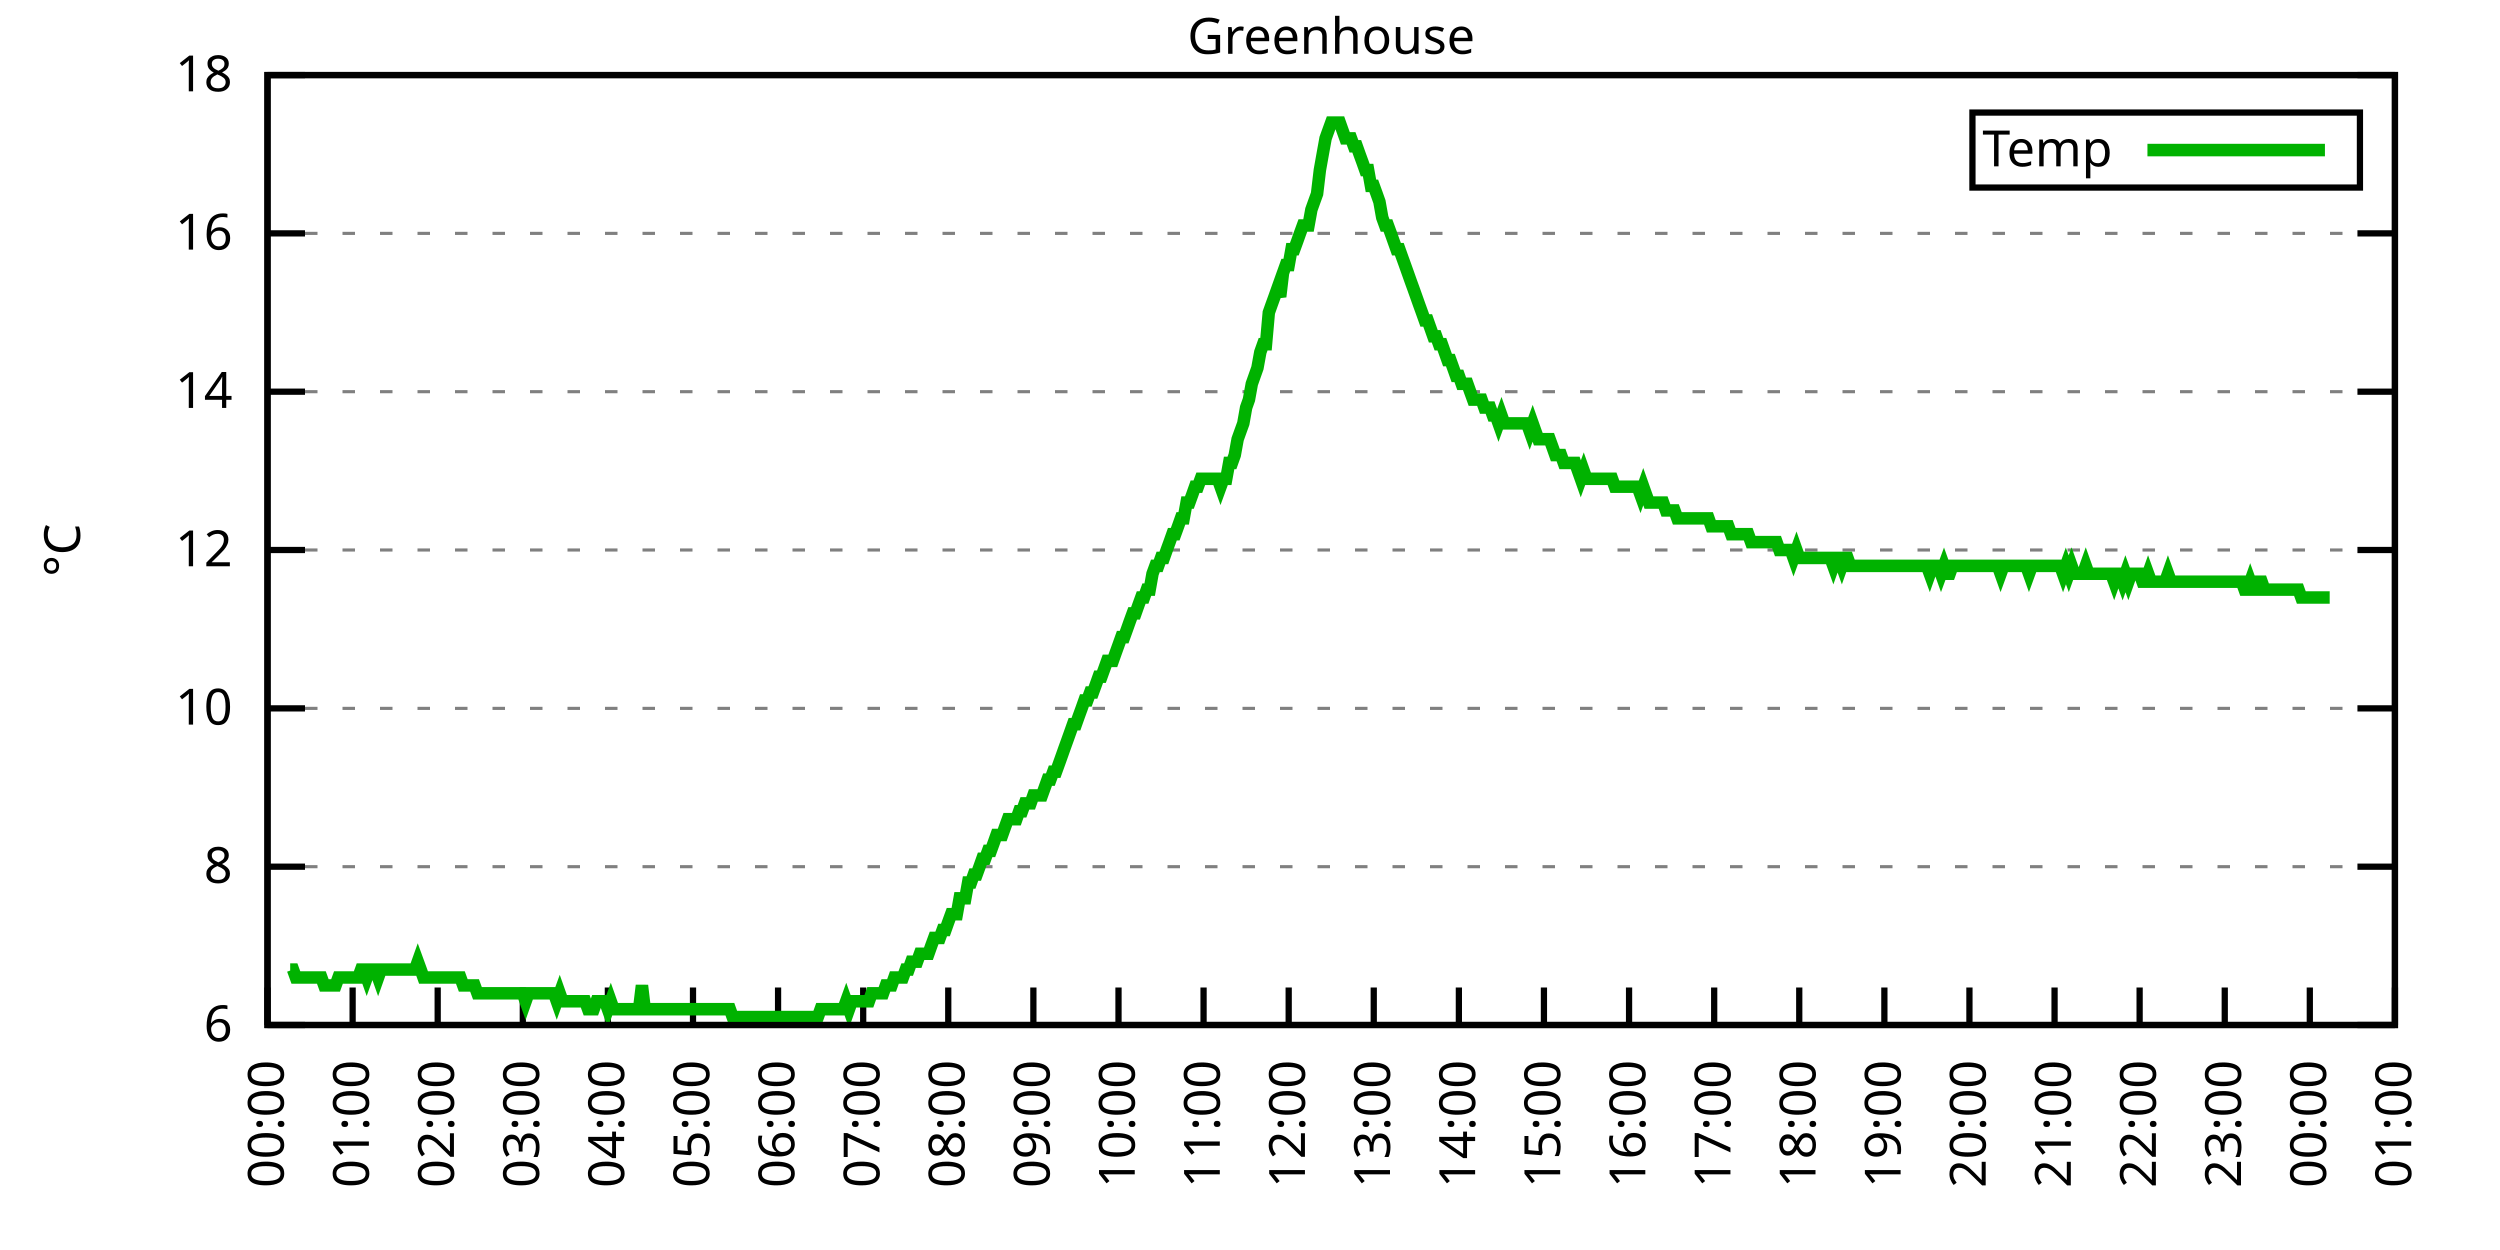
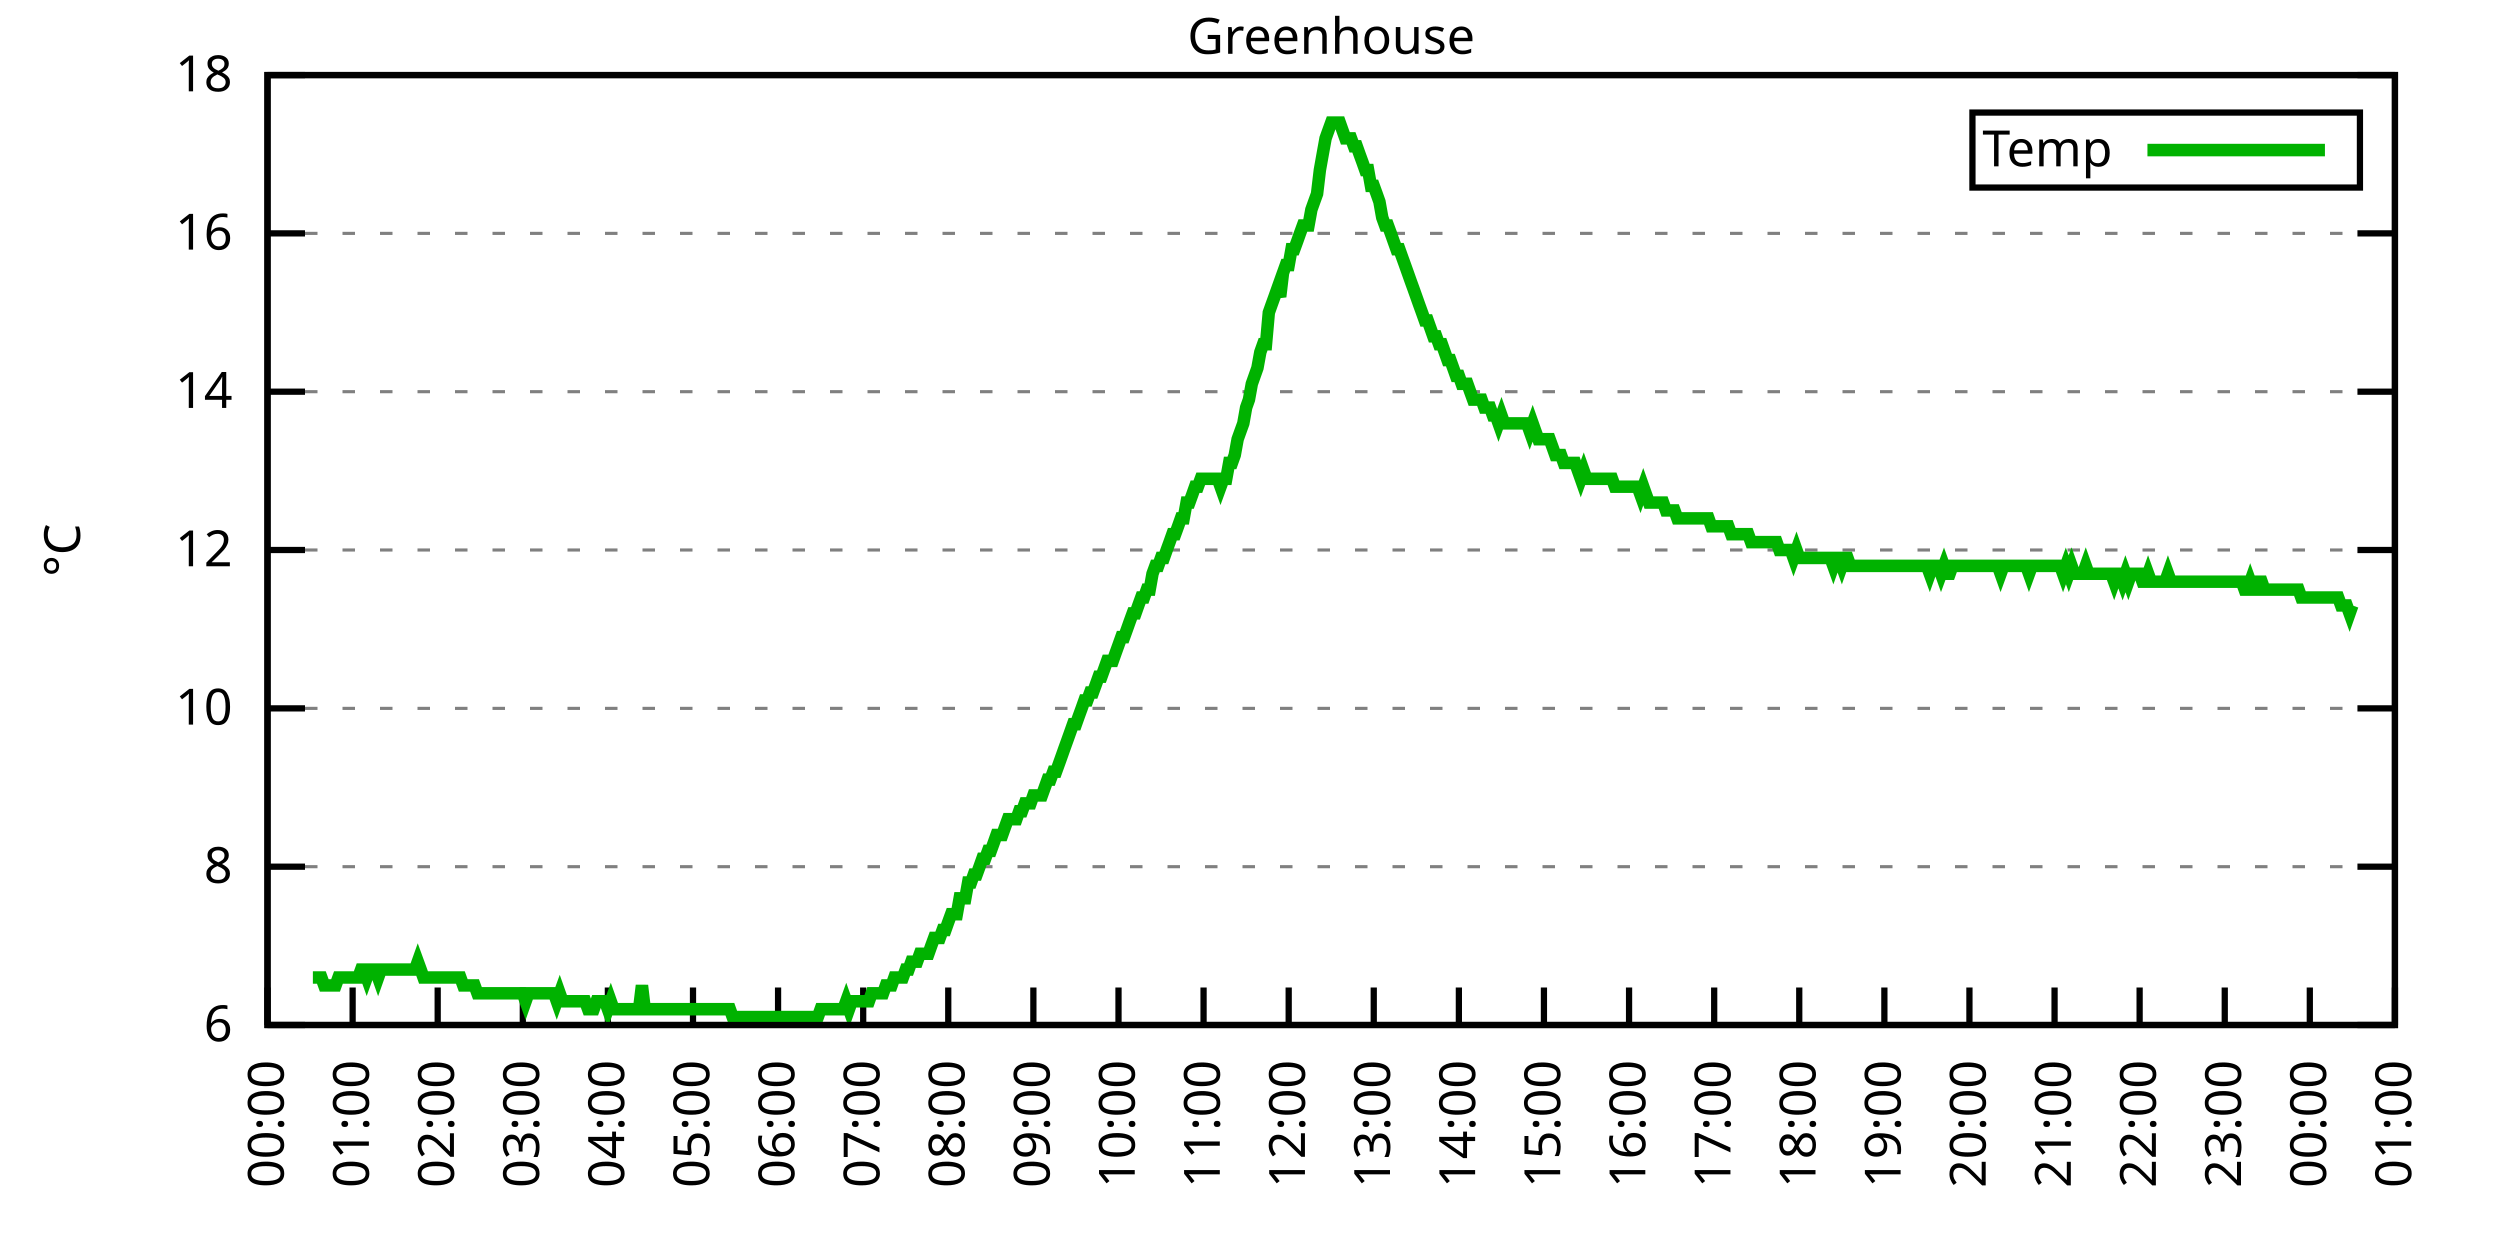
<svg xmlns="http://www.w3.org/2000/svg" xmlns:xlink="http://www.w3.org/1999/xlink" width="400" height="200" viewBox="0 0 400 200">
  <g id="gnuplot_canvas">
    <rect x="0" y="0" width="400" height="200" fill="none" />
    <defs>
      <circle id="gpDot" r="0.5" stroke-width="0.5" stroke="currentColor" />
      <path id="gpPt0" stroke-width="0.333" stroke="currentColor" d="M-1,0 h2 M0,-1 v2" />
      <path id="gpPt1" stroke-width="0.333" stroke="currentColor" d="M-1,-1 L1,1 M1,-1 L-1,1" />
      <path id="gpPt2" stroke-width="0.333" stroke="currentColor" d="M-1,0 L1,0 M0,-1 L0,1 M-1,-1 L1,1 M-1,1 L1,-1" />
      <rect id="gpPt3" stroke-width="0.333" stroke="currentColor" x="-1" y="-1" width="2" height="2" />
      <rect id="gpPt4" stroke-width="0.333" stroke="currentColor" fill="currentColor" x="-1" y="-1" width="2" height="2" />
      <circle id="gpPt5" stroke-width="0.333" stroke="currentColor" cx="0" cy="0" r="1" />
      <use xlink:href="#gpPt5" id="gpPt6" fill="currentColor" stroke="none" />
      <path id="gpPt7" stroke-width="0.333" stroke="currentColor" d="M0,-1.33 L-1.33,0.67 L1.33,0.67 z" />
      <use xlink:href="#gpPt7" id="gpPt8" fill="currentColor" stroke="none" />
      <use xlink:href="#gpPt7" id="gpPt9" stroke="currentColor" transform="rotate(180)" />
      <use xlink:href="#gpPt9" id="gpPt10" fill="currentColor" stroke="none" />
      <use xlink:href="#gpPt3" id="gpPt11" stroke="currentColor" transform="rotate(45)" />
      <use xlink:href="#gpPt11" id="gpPt12" fill="currentColor" stroke="none" />
      <path id="gpPt13" stroke-width="0.333" stroke="currentColor" d="M0,1.330 L1.265,0.411 L0.782,-1.067 L-0.782,-1.076 L-1.265,0.411 z" />
      <use xlink:href="#gpPt13" id="gpPt14" fill="currentColor" stroke="none" />
      <filter id="textbox" filterUnits="objectBoundingBox" x="0" y="0" height="1" width="1">
        <feFlood flood-color="white" flood-opacity="1" result="bgnd" />
        <feComposite in="SourceGraphic" in2="bgnd" operator="atop" />
      </filter>
      <filter id="greybox" filterUnits="objectBoundingBox" x="0" y="0" height="1" width="1">
        <feFlood flood-color="lightgrey" flood-opacity="1" result="grey" />
        <feComposite in="SourceGraphic" in2="grey" operator="atop" />
      </filter>
    </defs>
    <g fill="none" color="white" stroke="currentColor" stroke-width="1.00" stroke-linecap="butt" stroke-linejoin="miter">
</g>
    <g fill="none" color="black" stroke="currentColor" stroke-width="1.00" stroke-linecap="butt" stroke-linejoin="miter">
      <g stroke="none" shape-rendering="crispEdges">
        <polygon fill="rgb(255, 255, 255)" points="42.80,164.00 383.18,164.00 383.18,12.02 42.80,12.02 " />
      </g>
    </g>
    <g fill="none" color="black" stroke="currentColor" stroke-width="1.00" stroke-linecap="butt" stroke-linejoin="miter">
</g>
    <g fill="none" color="black" stroke="black" stroke-width="0.50" stroke-linecap="butt" stroke-linejoin="miter">
</g>
    <g fill="none" color="gray" stroke="currentColor" stroke-width="0.50" stroke-linecap="butt" stroke-linejoin="miter">
      <path stroke="gray" stroke-dasharray="2,4" class="gridline" d="M42.80,164.00 L383.19,164.00  " />
    </g>
    <g fill="none" color="gray" stroke="gray" stroke-width="1.00" stroke-linecap="butt" stroke-linejoin="miter">
</g>
    <g fill="none" color="black" stroke="currentColor" stroke-width="1.00" stroke-linecap="butt" stroke-linejoin="miter">
      <path stroke="black" d="M42.80,164.00 L48.80,164.00 M383.19,164.00 L377.19,164.00  " />
      <g transform="translate(37.20,166.60)" stroke="none" fill="black" font-family="Sans" font-size="8.00" text-anchor="end">
        <text>
          <tspan font-family="Sans"> 6</tspan>
        </text>
      </g>
    </g>
    <g fill="none" color="black" stroke="currentColor" stroke-width="1.00" stroke-linecap="butt" stroke-linejoin="miter">
</g>
    <g fill="none" color="black" stroke="black" stroke-width="0.50" stroke-linecap="butt" stroke-linejoin="miter">
</g>
    <g fill="none" color="gray" stroke="currentColor" stroke-width="0.50" stroke-linecap="butt" stroke-linejoin="miter">
      <path stroke="gray" stroke-dasharray="2,4" class="gridline" d="M42.80,138.67 L383.19,138.67  " />
    </g>
    <g fill="none" color="gray" stroke="gray" stroke-width="1.00" stroke-linecap="butt" stroke-linejoin="miter">
</g>
    <g fill="none" color="black" stroke="currentColor" stroke-width="1.00" stroke-linecap="butt" stroke-linejoin="miter">
      <path stroke="black" d="M42.80,138.67 L48.80,138.67 M383.19,138.67 L377.19,138.67  " />
      <g transform="translate(37.20,141.27)" stroke="none" fill="black" font-family="Sans" font-size="8.00" text-anchor="end">
        <text>
          <tspan font-family="Sans"> 8</tspan>
        </text>
      </g>
    </g>
    <g fill="none" color="black" stroke="currentColor" stroke-width="1.00" stroke-linecap="butt" stroke-linejoin="miter">
</g>
    <g fill="none" color="black" stroke="black" stroke-width="0.50" stroke-linecap="butt" stroke-linejoin="miter">
</g>
    <g fill="none" color="gray" stroke="currentColor" stroke-width="0.50" stroke-linecap="butt" stroke-linejoin="miter">
      <path stroke="gray" stroke-dasharray="2,4" class="gridline" d="M42.80,113.34 L383.19,113.34  " />
    </g>
    <g fill="none" color="gray" stroke="gray" stroke-width="1.00" stroke-linecap="butt" stroke-linejoin="miter">
</g>
    <g fill="none" color="black" stroke="currentColor" stroke-width="1.00" stroke-linecap="butt" stroke-linejoin="miter">
      <path stroke="black" d="M42.80,113.34 L48.80,113.34 M383.19,113.34 L377.19,113.34  " />
      <g transform="translate(37.20,115.94)" stroke="none" fill="black" font-family="Sans" font-size="8.00" text-anchor="end">
        <text>
          <tspan font-family="Sans"> 10</tspan>
        </text>
      </g>
    </g>
    <g fill="none" color="black" stroke="currentColor" stroke-width="1.00" stroke-linecap="butt" stroke-linejoin="miter">
</g>
    <g fill="none" color="black" stroke="black" stroke-width="0.50" stroke-linecap="butt" stroke-linejoin="miter">
</g>
    <g fill="none" color="gray" stroke="currentColor" stroke-width="0.50" stroke-linecap="butt" stroke-linejoin="miter">
      <path stroke="gray" stroke-dasharray="2,4" class="gridline" d="M42.80,88.00 L383.19,88.00  " />
    </g>
    <g fill="none" color="gray" stroke="gray" stroke-width="1.00" stroke-linecap="butt" stroke-linejoin="miter">
</g>
    <g fill="none" color="black" stroke="currentColor" stroke-width="1.00" stroke-linecap="butt" stroke-linejoin="miter">
      <path stroke="black" d="M42.80,88.00 L48.80,88.00 M383.19,88.00 L377.19,88.00  " />
      <g transform="translate(37.20,90.60)" stroke="none" fill="black" font-family="Sans" font-size="8.00" text-anchor="end">
        <text>
          <tspan font-family="Sans"> 12</tspan>
        </text>
      </g>
    </g>
    <g fill="none" color="black" stroke="currentColor" stroke-width="1.00" stroke-linecap="butt" stroke-linejoin="miter">
</g>
    <g fill="none" color="black" stroke="black" stroke-width="0.50" stroke-linecap="butt" stroke-linejoin="miter">
</g>
    <g fill="none" color="gray" stroke="currentColor" stroke-width="0.50" stroke-linecap="butt" stroke-linejoin="miter">
      <path stroke="gray" stroke-dasharray="2,4" class="gridline" d="M42.80,62.67 L383.19,62.67  " />
    </g>
    <g fill="none" color="gray" stroke="gray" stroke-width="1.00" stroke-linecap="butt" stroke-linejoin="miter">
</g>
    <g fill="none" color="black" stroke="currentColor" stroke-width="1.00" stroke-linecap="butt" stroke-linejoin="miter">
      <path stroke="black" d="M42.80,62.67 L48.80,62.67 M383.19,62.67 L377.19,62.67  " />
      <g transform="translate(37.20,65.27)" stroke="none" fill="black" font-family="Sans" font-size="8.00" text-anchor="end">
        <text>
          <tspan font-family="Sans"> 14</tspan>
        </text>
      </g>
    </g>
    <g fill="none" color="black" stroke="currentColor" stroke-width="1.00" stroke-linecap="butt" stroke-linejoin="miter">
</g>
    <g fill="none" color="black" stroke="black" stroke-width="0.50" stroke-linecap="butt" stroke-linejoin="miter">
</g>
    <g fill="none" color="gray" stroke="currentColor" stroke-width="0.50" stroke-linecap="butt" stroke-linejoin="miter">
      <path stroke="gray" stroke-dasharray="2,4" class="gridline" d="M42.80,37.34 L383.19,37.34  " />
    </g>
    <g fill="none" color="gray" stroke="gray" stroke-width="1.00" stroke-linecap="butt" stroke-linejoin="miter">
</g>
    <g fill="none" color="black" stroke="currentColor" stroke-width="1.00" stroke-linecap="butt" stroke-linejoin="miter">
      <path stroke="black" d="M42.80,37.34 L48.80,37.34 M383.19,37.34 L377.19,37.34  " />
      <g transform="translate(37.20,39.94)" stroke="none" fill="black" font-family="Sans" font-size="8.00" text-anchor="end">
        <text>
          <tspan font-family="Sans"> 16</tspan>
        </text>
      </g>
    </g>
    <g fill="none" color="black" stroke="currentColor" stroke-width="1.00" stroke-linecap="butt" stroke-linejoin="miter">
</g>
    <g fill="none" color="black" stroke="black" stroke-width="0.50" stroke-linecap="butt" stroke-linejoin="miter">
</g>
    <g fill="none" color="gray" stroke="currentColor" stroke-width="0.50" stroke-linecap="butt" stroke-linejoin="miter">
      <path stroke="gray" stroke-dasharray="2,4" class="gridline" d="M42.80,12.01 L383.19,12.01  " />
    </g>
    <g fill="none" color="gray" stroke="gray" stroke-width="1.00" stroke-linecap="butt" stroke-linejoin="miter">
</g>
    <g fill="none" color="black" stroke="currentColor" stroke-width="1.00" stroke-linecap="butt" stroke-linejoin="miter">
      <path stroke="black" d="M42.80,12.01 L48.80,12.01 M383.19,12.01 L377.19,12.01  " />
      <g transform="translate(37.20,14.61)" stroke="none" fill="black" font-family="Sans" font-size="8.00" text-anchor="end">
        <text>
          <tspan font-family="Sans"> 18</tspan>
        </text>
      </g>
    </g>
    <g fill="none" color="black" stroke="currentColor" stroke-width="1.00" stroke-linecap="butt" stroke-linejoin="miter">
      <path stroke="black" d="M42.80,164.00 L42.80,158.00  " />
      <g transform="translate(45.40,169.60) rotate(270.00)" stroke="none" fill="black" font-family="Sans" font-size="8.00" text-anchor="end">
        <text>
          <tspan font-family="Sans">00:00</tspan>
        </text>
      </g>
    </g>
    <g fill="none" color="black" stroke="currentColor" stroke-width="1.00" stroke-linecap="butt" stroke-linejoin="miter">
      <path stroke="black" d="M56.42,164.00 L56.42,158.00  " />
      <g transform="translate(59.02,169.60) rotate(270.00)" stroke="none" fill="black" font-family="Sans" font-size="8.00" text-anchor="end">
        <text>
          <tspan font-family="Sans">01:00</tspan>
        </text>
      </g>
    </g>
    <g fill="none" color="black" stroke="currentColor" stroke-width="1.00" stroke-linecap="butt" stroke-linejoin="miter">
      <path stroke="black" d="M70.03,164.00 L70.03,158.00  " />
      <g transform="translate(72.63,169.60) rotate(270.00)" stroke="none" fill="black" font-family="Sans" font-size="8.00" text-anchor="end">
        <text>
          <tspan font-family="Sans">02:00</tspan>
        </text>
      </g>
    </g>
    <g fill="none" color="black" stroke="currentColor" stroke-width="1.00" stroke-linecap="butt" stroke-linejoin="miter">
      <path stroke="black" d="M83.65,164.00 L83.65,158.00  " />
      <g transform="translate(86.25,169.60) rotate(270.00)" stroke="none" fill="black" font-family="Sans" font-size="8.00" text-anchor="end">
        <text>
          <tspan font-family="Sans">03:00</tspan>
        </text>
      </g>
    </g>
    <g fill="none" color="black" stroke="currentColor" stroke-width="1.00" stroke-linecap="butt" stroke-linejoin="miter">
      <path stroke="black" d="M97.26,164.00 L97.26,158.00  " />
      <g transform="translate(99.86,169.60) rotate(270.00)" stroke="none" fill="black" font-family="Sans" font-size="8.00" text-anchor="end">
        <text>
          <tspan font-family="Sans">04:00</tspan>
        </text>
      </g>
    </g>
    <g fill="none" color="black" stroke="currentColor" stroke-width="1.00" stroke-linecap="butt" stroke-linejoin="miter">
      <path stroke="black" d="M110.88,164.00 L110.88,158.00  " />
      <g transform="translate(113.48,169.60) rotate(270.00)" stroke="none" fill="black" font-family="Sans" font-size="8.00" text-anchor="end">
        <text>
          <tspan font-family="Sans">05:00</tspan>
        </text>
      </g>
    </g>
    <g fill="none" color="black" stroke="currentColor" stroke-width="1.00" stroke-linecap="butt" stroke-linejoin="miter">
      <path stroke="black" d="M124.49,164.00 L124.49,158.00  " />
      <g transform="translate(127.09,169.60) rotate(270.00)" stroke="none" fill="black" font-family="Sans" font-size="8.00" text-anchor="end">
        <text>
          <tspan font-family="Sans">06:00</tspan>
        </text>
      </g>
    </g>
    <g fill="none" color="black" stroke="currentColor" stroke-width="1.00" stroke-linecap="butt" stroke-linejoin="miter">
      <path stroke="black" d="M138.11,164.00 L138.11,158.00  " />
      <g transform="translate(140.71,169.60) rotate(270.00)" stroke="none" fill="black" font-family="Sans" font-size="8.00" text-anchor="end">
        <text>
          <tspan font-family="Sans">07:00</tspan>
        </text>
      </g>
    </g>
    <g fill="none" color="black" stroke="currentColor" stroke-width="1.00" stroke-linecap="butt" stroke-linejoin="miter">
      <path stroke="black" d="M151.72,164.00 L151.72,158.00  " />
      <g transform="translate(154.32,169.60) rotate(270.00)" stroke="none" fill="black" font-family="Sans" font-size="8.00" text-anchor="end">
        <text>
          <tspan font-family="Sans">08:00</tspan>
        </text>
      </g>
    </g>
    <g fill="none" color="black" stroke="currentColor" stroke-width="1.00" stroke-linecap="butt" stroke-linejoin="miter">
      <path stroke="black" d="M165.34,164.00 L165.34,158.00  " />
      <g transform="translate(167.94,169.60) rotate(270.00)" stroke="none" fill="black" font-family="Sans" font-size="8.00" text-anchor="end">
        <text>
          <tspan font-family="Sans">09:00</tspan>
        </text>
      </g>
    </g>
    <g fill="none" color="black" stroke="currentColor" stroke-width="1.00" stroke-linecap="butt" stroke-linejoin="miter">
      <path stroke="black" d="M178.96,164.00 L178.96,158.00  " />
      <g transform="translate(181.56,169.60) rotate(270.00)" stroke="none" fill="black" font-family="Sans" font-size="8.00" text-anchor="end">
        <text>
          <tspan font-family="Sans">10:00</tspan>
        </text>
      </g>
    </g>
    <g fill="none" color="black" stroke="currentColor" stroke-width="1.00" stroke-linecap="butt" stroke-linejoin="miter">
      <path stroke="black" d="M192.57,164.00 L192.57,158.00  " />
      <g transform="translate(195.17,169.60) rotate(270.00)" stroke="none" fill="black" font-family="Sans" font-size="8.00" text-anchor="end">
        <text>
          <tspan font-family="Sans">11:00</tspan>
        </text>
      </g>
    </g>
    <g fill="none" color="black" stroke="currentColor" stroke-width="1.00" stroke-linecap="butt" stroke-linejoin="miter">
      <path stroke="black" d="M206.19,164.00 L206.19,158.00  " />
      <g transform="translate(208.79,169.60) rotate(270.00)" stroke="none" fill="black" font-family="Sans" font-size="8.00" text-anchor="end">
        <text>
          <tspan font-family="Sans">12:00</tspan>
        </text>
      </g>
    </g>
    <g fill="none" color="black" stroke="currentColor" stroke-width="1.00" stroke-linecap="butt" stroke-linejoin="miter">
      <path stroke="black" d="M219.80,164.00 L219.80,158.00  " />
      <g transform="translate(222.40,169.60) rotate(270.00)" stroke="none" fill="black" font-family="Sans" font-size="8.00" text-anchor="end">
        <text>
          <tspan font-family="Sans">13:00</tspan>
        </text>
      </g>
    </g>
    <g fill="none" color="black" stroke="currentColor" stroke-width="1.00" stroke-linecap="butt" stroke-linejoin="miter">
      <path stroke="black" d="M233.42,164.00 L233.42,158.00  " />
      <g transform="translate(236.02,169.60) rotate(270.00)" stroke="none" fill="black" font-family="Sans" font-size="8.00" text-anchor="end">
        <text>
          <tspan font-family="Sans">14:00</tspan>
        </text>
      </g>
    </g>
    <g fill="none" color="black" stroke="currentColor" stroke-width="1.00" stroke-linecap="butt" stroke-linejoin="miter">
      <path stroke="black" d="M247.03,164.00 L247.03,158.00  " />
      <g transform="translate(249.63,169.60) rotate(270.00)" stroke="none" fill="black" font-family="Sans" font-size="8.00" text-anchor="end">
        <text>
          <tspan font-family="Sans">15:00</tspan>
        </text>
      </g>
    </g>
    <g fill="none" color="black" stroke="currentColor" stroke-width="1.00" stroke-linecap="butt" stroke-linejoin="miter">
      <path stroke="black" d="M260.65,164.00 L260.65,158.00  " />
      <g transform="translate(263.25,169.60) rotate(270.00)" stroke="none" fill="black" font-family="Sans" font-size="8.00" text-anchor="end">
        <text>
          <tspan font-family="Sans">16:00</tspan>
        </text>
      </g>
    </g>
    <g fill="none" color="black" stroke="currentColor" stroke-width="1.00" stroke-linecap="butt" stroke-linejoin="miter">
      <path stroke="black" d="M274.27,164.00 L274.27,158.00  " />
      <g transform="translate(276.87,169.60) rotate(270.00)" stroke="none" fill="black" font-family="Sans" font-size="8.00" text-anchor="end">
        <text>
          <tspan font-family="Sans">17:00</tspan>
        </text>
      </g>
    </g>
    <g fill="none" color="black" stroke="currentColor" stroke-width="1.00" stroke-linecap="butt" stroke-linejoin="miter">
      <path stroke="black" d="M287.88,164.00 L287.88,158.00  " />
      <g transform="translate(290.48,169.60) rotate(270.00)" stroke="none" fill="black" font-family="Sans" font-size="8.00" text-anchor="end">
        <text>
          <tspan font-family="Sans">18:00</tspan>
        </text>
      </g>
    </g>
    <g fill="none" color="black" stroke="currentColor" stroke-width="1.00" stroke-linecap="butt" stroke-linejoin="miter">
      <path stroke="black" d="M301.50,164.00 L301.50,158.00  " />
      <g transform="translate(304.10,169.60) rotate(270.00)" stroke="none" fill="black" font-family="Sans" font-size="8.00" text-anchor="end">
        <text>
          <tspan font-family="Sans">19:00</tspan>
        </text>
      </g>
    </g>
    <g fill="none" color="black" stroke="currentColor" stroke-width="1.00" stroke-linecap="butt" stroke-linejoin="miter">
      <path stroke="black" d="M315.11,164.00 L315.11,158.00  " />
      <g transform="translate(317.71,169.60) rotate(270.00)" stroke="none" fill="black" font-family="Sans" font-size="8.00" text-anchor="end">
        <text>
          <tspan font-family="Sans">20:00</tspan>
        </text>
      </g>
    </g>
    <g fill="none" color="black" stroke="currentColor" stroke-width="1.00" stroke-linecap="butt" stroke-linejoin="miter">
      <path stroke="black" d="M328.73,164.00 L328.73,158.00  " />
      <g transform="translate(331.33,169.60) rotate(270.00)" stroke="none" fill="black" font-family="Sans" font-size="8.00" text-anchor="end">
        <text>
          <tspan font-family="Sans">21:00</tspan>
        </text>
      </g>
    </g>
    <g fill="none" color="black" stroke="currentColor" stroke-width="1.00" stroke-linecap="butt" stroke-linejoin="miter">
      <path stroke="black" d="M342.34,164.00 L342.34,158.00  " />
      <g transform="translate(344.94,169.60) rotate(270.00)" stroke="none" fill="black" font-family="Sans" font-size="8.00" text-anchor="end">
        <text>
          <tspan font-family="Sans">22:00</tspan>
        </text>
      </g>
    </g>
    <g fill="none" color="black" stroke="currentColor" stroke-width="1.00" stroke-linecap="butt" stroke-linejoin="miter">
      <path stroke="black" d="M355.96,164.00 L355.96,158.00  " />
      <g transform="translate(358.56,169.60) rotate(270.00)" stroke="none" fill="black" font-family="Sans" font-size="8.00" text-anchor="end">
        <text>
          <tspan font-family="Sans">23:00</tspan>
        </text>
      </g>
    </g>
    <g fill="none" color="black" stroke="currentColor" stroke-width="1.00" stroke-linecap="butt" stroke-linejoin="miter">
      <path stroke="black" d="M369.57,164.00 L369.57,158.00  " />
      <g transform="translate(372.17,169.60) rotate(270.00)" stroke="none" fill="black" font-family="Sans" font-size="8.00" text-anchor="end">
        <text>
          <tspan font-family="Sans">00:00</tspan>
        </text>
      </g>
    </g>
    <g fill="none" color="black" stroke="currentColor" stroke-width="1.00" stroke-linecap="butt" stroke-linejoin="miter">
      <path stroke="black" d="M383.19,164.00 L383.19,158.00  " />
      <g transform="translate(385.79,169.60) rotate(270.00)" stroke="none" fill="black" font-family="Sans" font-size="8.00" text-anchor="end">
        <text>
          <tspan font-family="Sans">01:00</tspan>
        </text>
      </g>
    </g>
    <g fill="none" color="black" stroke="currentColor" stroke-width="1.00" stroke-linecap="butt" stroke-linejoin="miter">
</g>
    <g fill="none" color="black" stroke="currentColor" stroke-width="1.00" stroke-linecap="butt" stroke-linejoin="miter">
      <path stroke="black" d="M42.80,12.01 L42.80,164.00 L383.19,164.00 L383.19,12.01 L42.80,12.01 Z  " />
    </g>
    <g fill="none" color="black" stroke="currentColor" stroke-width="1.00" stroke-linecap="butt" stroke-linejoin="miter">
</g>
    <g fill="none" color="black" stroke="currentColor" stroke-width="1.00" stroke-linecap="butt" stroke-linejoin="miter">
      <path stroke="black" d="M315.59,30.01 L315.59,18.01 L377.59,18.01 L377.59,30.01 L315.59,30.01 Z  " />
    </g>
    <g id="Greenhouse_plot_1">
      <g fill="none" color="white" stroke="black" stroke-width="2.00" stroke-linecap="butt" stroke-linejoin="miter">
</g>
      <g fill="none" color="black" stroke="currentColor" stroke-width="2.00" stroke-linecap="butt" stroke-linejoin="miter">
        <g transform="translate(337.99,26.61)" stroke="none" fill="black" font-family="Sans" font-size="8.00" text-anchor="end">
          <text>
            <tspan font-family="Sans">Temp</tspan>
          </text>
        </g>
      </g>
      <g fill="none" color="black" stroke="currentColor" stroke-width="2.00" stroke-linecap="butt" stroke-linejoin="miter">
-         <path stroke="rgb(  0, 178,   0)" d="M343.59,24.01 L371.99,24.01 M46.43,155.13 L46.88,155.13 L47.34,156.40 L47.79,156.40 L48.25,156.40 L48.70,156.40   L49.15,156.40 L49.61,156.40 L50.06,156.40 L50.52,156.40 L50.97,156.40 L51.42,156.40 L51.88,157.67 L52.33,157.67   L52.78,157.67 L53.24,157.67 L53.69,157.67 L54.15,156.40 L54.60,156.40 L55.05,156.40 L55.51,156.40 L55.96,156.40   L56.42,156.40 L56.87,156.40 L57.32,156.40 L57.78,155.13 L58.23,155.13 L58.68,156.40 L59.14,155.13 L59.59,155.13   L60.05,155.13 L60.50,156.40 L60.95,155.13 L61.41,155.13 L61.86,155.13 L62.32,155.13 L62.77,155.13 L63.22,155.13   L63.68,155.13 L64.13,155.13 L64.58,155.13 L65.04,155.13 L65.49,155.13 L65.95,155.13 L66.40,155.13 L66.85,153.87   L67.31,155.13 L67.76,156.40 L68.22,156.40 L68.67,156.40 L69.12,156.40 L69.58,156.40 L70.03,156.40 L70.49,156.40   L70.94,156.40 L71.39,156.40 L71.85,156.40 L72.30,156.40 L72.75,156.40 L73.21,156.40 L73.66,156.40 L74.12,157.67   L74.57,157.67 L75.02,157.67 L75.48,157.67 L75.93,157.67 L76.39,158.93 L76.84,158.93 L77.29,158.93 L77.75,158.93   L78.20,158.93 L78.65,158.93 L79.11,158.93 L79.56,158.93 L80.02,158.93 L80.47,158.93 L80.92,158.93 L81.38,158.93   L81.83,158.93 L82.29,158.93 L82.74,158.93 L83.19,158.93 L83.65,158.93 L84.10,160.20 L84.55,158.93 L85.01,158.93   L85.46,158.93 L85.92,158.93 L86.37,158.93 L86.82,158.93 L87.28,158.93 L87.73,158.93 L88.19,158.93 L88.64,158.93   L89.09,160.20 L89.55,158.93 L90.00,160.20 L90.45,160.20 L90.91,160.20 L91.36,160.20 L91.82,160.20 L92.27,160.20   L92.72,160.20 L93.18,160.20 L93.63,160.20 L94.09,161.47 L94.54,161.47 L94.99,161.47 L95.45,160.20 L95.90,160.20   L96.35,160.20 L96.81,160.20 L97.26,161.47 L97.72,160.20 L98.17,161.47 L98.62,161.47 L99.08,161.47 L99.53,161.47   L99.99,161.47 L100.44,161.47 L100.89,161.47 L101.35,161.47 L101.80,161.47 L102.25,161.47 L102.71,157.67 L103.16,161.47   L103.62,161.47 L104.07,161.47 L104.52,161.47 L104.98,161.47 L105.43,161.47 L105.89,161.47 L106.34,161.47 L106.79,161.47   L107.25,161.47 L107.70,161.47 L108.15,161.47 L108.61,161.47 L109.06,161.47 L109.52,161.47 L109.97,161.47 L110.42,161.47   L110.88,161.47 L111.33,161.47 L111.79,161.47 L112.24,161.47 L112.69,161.47 L113.15,161.47 L113.60,161.47 L114.05,161.47   L114.51,161.47 L114.96,161.47 L115.42,161.47 L115.87,161.47 L116.32,161.47 L116.78,161.47 L117.23,162.73 L117.69,162.73   L118.14,162.73 L118.59,162.73 L119.05,162.73 L119.50,162.73 L119.96,162.73 L120.41,162.73 L120.86,162.73 L121.32,162.73   L121.77,162.73 L122.22,162.73 L122.68,162.73 L123.13,162.73 L123.59,162.73 L124.04,162.73 L124.49,162.73 L124.95,162.73   L125.40,162.73 L125.86,162.73 L126.31,162.73 L126.76,162.73 L127.22,162.73 L127.67,162.73 L128.12,162.73 L128.58,162.73   L129.03,162.73 L129.49,162.73 L129.94,162.73 L130.39,162.73 L130.85,162.73 L131.30,161.47 L131.76,161.47 L132.21,161.47   L132.66,161.47 L133.12,161.47 L133.57,161.47 L134.02,161.47 L134.48,161.47 L134.93,161.47 L135.39,160.20 L135.84,161.47   L136.29,160.20 L136.75,160.20 L137.20,160.20 L137.66,160.20 L138.11,160.20 L138.56,160.20 L139.02,160.20 L139.47,158.93   L139.92,158.93 L140.38,158.93 L140.83,158.93 L141.29,158.93 L141.74,157.67 L142.19,157.67 L142.65,157.67 L143.10,156.40   L143.56,156.40 L144.01,156.40 L144.46,156.40 L144.92,155.13 L145.37,155.13 L145.82,153.87 L146.28,153.87 L146.73,153.87   L147.19,152.60 L147.64,152.60 L148.09,152.60 L148.55,152.60 L149.00,151.33 L149.46,150.07 L149.91,150.07 L150.36,150.07   L150.82,148.80 L151.27,148.80 L151.72,147.53 L152.18,146.27 L152.63,146.27 L153.09,146.27 L153.54,143.73 L153.99,143.73   L154.45,143.73 L154.90,141.20 L155.36,141.20 L155.81,139.93 L156.26,139.93 L156.72,138.67 L157.17,137.40 L157.62,137.40   L158.08,136.14 L158.53,136.14 L158.99,134.87 L159.44,133.60 L159.89,133.60 L160.35,133.60 L160.80,132.34 L161.26,131.07   L161.71,131.07 L162.16,131.07 L162.62,131.07 L163.07,129.80 L163.52,129.80 L163.98,128.54 L164.43,128.54 L164.89,128.54   L165.34,127.27 L165.79,127.27 L166.25,127.27 L166.70,127.27 L167.16,126.00 L167.61,124.74 L168.06,124.74 L168.52,123.47   L168.97,123.47 L169.43,122.20 L169.88,120.94 L170.33,119.67 L170.79,118.40 L171.24,117.14 L171.69,115.87 L172.15,115.87   L172.60,114.60 L173.06,113.34 L173.51,112.07 L173.96,112.07 L174.42,110.80 L174.87,110.80 L175.33,109.54 L175.78,108.27   L176.23,108.27 L176.69,107.00 L177.14,105.74 L177.59,105.74 L178.05,105.74 L178.50,104.47 L178.96,103.20 L179.41,101.94   L179.86,101.94 L180.32,100.67 L180.77,99.40 L181.23,98.14 L181.68,98.14 L182.13,96.87 L182.59,95.60 L183.04,95.60   L183.49,94.34 L183.95,94.34 L184.40,91.80 L184.86,90.54 L185.31,90.54 L185.76,89.27 L186.22,89.27 L186.67,88.00   L187.13,86.74 L187.58,85.47 L188.03,85.47 L188.49,84.21 L188.94,82.94 L189.39,82.94 L189.85,80.41 L190.30,80.41   L190.76,79.14 L191.21,77.87 L191.66,77.87 L192.12,76.61 L192.57,76.61 L193.03,76.61 L193.48,76.61 L193.93,76.61   L194.39,76.61 L194.84,76.61 L195.29,77.87 L195.75,76.61 L196.20,76.61 L196.66,74.07 L197.11,74.07 L197.56,72.81   L198.02,70.27 L198.47,69.01 L198.93,67.74 L199.38,65.21 L199.83,63.94 L200.29,61.41 L200.74,60.14 L201.19,58.87   L201.65,56.34 L202.10,55.07 L202.56,55.07 L203.01,50.01 L203.46,48.74 L203.92,47.47 L204.37,46.21 L204.83,47.47   L205.28,43.67 L205.73,42.41 L206.19,42.41 L206.64,39.87 L207.09,39.87 L207.55,38.61 L208.00,37.34 L208.46,36.08   L208.91,36.08 L209.36,36.08 L209.82,33.54 L210.27,32.28 L210.73,31.01 L211.18,27.21 L211.63,24.68 L212.09,22.14   L212.54,20.88 L213.00,19.61 L213.45,19.61 L213.90,19.61 L214.36,19.61 L214.81,20.88 L215.26,22.14 L215.72,22.14   L216.17,22.14 L216.63,23.41 L217.08,23.41 L217.53,24.68 L217.99,25.94 L218.44,27.21 L218.90,27.21 L219.35,29.74   L219.80,29.74 L220.26,31.01 L220.71,32.28 L221.16,34.81 L221.62,36.08 L222.07,36.08 L222.53,37.34 L222.98,38.61   L223.43,39.87 L223.89,39.87 L224.34,41.14 L224.80,42.41 L225.25,43.67 L225.70,44.94 L226.16,46.21 L226.61,47.47   L227.06,48.74 L227.52,50.01 L227.97,51.27 L228.43,51.27 L228.88,52.54 L229.33,53.81 L229.79,53.81 L230.24,55.07   L230.70,55.07 L231.15,56.34 L231.60,57.61 L232.06,57.61 L232.51,58.87 L232.96,60.14 L233.42,60.14 L233.87,61.41   L234.33,61.41 L234.78,61.41 L235.23,62.67 L235.69,63.94 L236.14,63.94 L236.60,63.94 L237.05,63.94 L237.50,65.21   L237.96,65.21 L238.41,65.21 L238.86,66.47 L239.32,66.47 L239.77,67.74 L240.23,66.47 L240.68,67.74 L241.13,67.74   L241.59,67.74 L242.04,67.74 L242.50,67.74 L242.95,67.74 L243.40,67.74 L243.86,67.74 L244.31,67.74 L244.76,69.01   L245.22,67.74 L245.67,69.01 L246.13,70.27 L246.58,70.27 L247.03,70.27 L247.49,70.27 L247.94,70.27 L248.40,71.54   L248.85,72.81 L249.30,72.81 L249.76,72.81 L250.21,74.07 L250.66,74.07 L251.12,74.07 L251.57,74.07 L252.03,74.07   L252.48,75.34 L252.93,76.61 L253.39,75.34 L253.84,76.61 L254.30,76.61 L254.75,76.61 L255.20,76.61 L255.66,76.61   L256.11,76.61 L256.56,76.61 L257.02,76.61 L257.47,76.61 L257.93,76.61 L258.38,77.87 L258.83,77.87 L259.29,77.87   L259.74,77.87 L260.20,77.87 L260.65,77.87 L261.10,77.87 L261.56,77.87 L262.01,77.87 L262.47,79.14 L262.92,77.87   L263.37,79.14 L263.83,80.41 L264.28,80.41 L264.73,80.41 L265.19,80.41 L265.64,80.41 L266.10,80.41 L266.55,81.67   L267.00,81.67 L267.46,81.67 L267.91,81.67 L268.37,82.94 L268.82,82.94 L269.27,82.94 L269.73,82.94 L270.18,82.94   L270.63,82.94 L271.09,82.94 L271.54,82.94 L272.00,82.94 L272.45,82.94 L272.90,82.94 L273.36,82.94 L273.81,84.21   L274.27,84.21 L274.72,84.21 L275.17,84.21 L275.63,84.21 L276.08,84.21 L276.53,84.21 L276.99,85.47 L277.44,85.47   L277.90,85.47 L278.35,85.47 L278.80,85.47 L279.26,85.47 L279.71,85.47 L280.17,86.74 L280.62,86.74 L281.07,86.74   L281.53,86.74 L281.98,86.74 L282.43,86.74 L282.89,86.74 L283.34,86.74 L283.80,86.74 L284.25,86.74 L284.70,88.00   L285.16,88.00 L285.61,88.00 L286.07,88.00 L286.52,88.00 L286.97,89.27 L287.43,88.00 L287.88,89.27 L288.33,89.27   L288.79,89.27 L289.24,89.27 L289.70,89.27 L290.15,89.27 L290.60,89.27 L291.06,89.27 L291.51,89.27 L291.97,89.27   L292.42,89.27 L292.87,89.27 L293.33,90.54 L293.78,89.27 L294.23,89.27 L294.69,90.54 L295.14,89.27 L295.60,89.27   L296.05,90.54 L296.50,90.54 L296.96,90.54 L297.41,90.54 L297.87,90.54 L298.32,90.54 L298.77,90.54 L299.23,90.54   L299.68,90.54 L300.13,90.54 L300.59,90.54 L301.04,90.54 L301.50,90.54 L301.95,90.54 L302.40,90.54 L302.86,90.54   L303.31,90.54 L303.77,90.54 L304.22,90.54 L304.67,90.54 L305.13,90.54 L305.58,90.54 L306.03,90.54 L306.49,90.54   L306.94,90.54 L307.40,90.54 L307.85,90.54 L308.30,90.54 L308.76,91.80 L309.21,90.54 L309.67,90.54 L310.12,90.54   L310.57,91.80 L311.03,90.54 L311.48,91.80 L311.94,91.80 L312.39,90.54 L312.84,90.54 L313.30,90.54 L313.75,90.54   L314.20,90.54 L314.66,90.54 L315.11,90.54 L315.57,90.54 L316.02,90.54 L316.47,90.54 L316.93,90.54 L317.38,90.54   L317.84,90.54 L318.29,90.54 L318.74,90.54 L319.20,90.54 L319.65,90.54 L320.10,91.80 L320.56,90.54 L321.01,90.54   L321.47,90.54 L321.92,90.54 L322.37,90.54 L322.83,90.54 L323.28,90.54 L323.74,90.54 L324.19,90.54 L324.64,91.80   L325.10,90.54 L325.55,90.54 L326.00,90.54 L326.46,90.54 L326.91,90.54 L327.37,90.54 L327.82,90.54 L328.27,90.54   L328.73,90.54 L329.18,90.54 L329.64,90.54 L330.09,91.80 L330.54,90.54 L331.00,91.80 L331.45,90.54 L331.90,91.80   L332.36,91.80 L332.81,91.80 L333.27,91.80 L333.72,90.54 L334.17,91.80 L334.63,91.80 L335.08,91.80 L335.54,91.80   L335.99,91.80 L336.44,91.80 L336.90,91.80 L337.35,91.80 L337.80,91.80 L338.26,93.07 L338.71,91.80 L339.17,91.80   L339.62,93.07 L340.07,91.80 L340.53,93.07 L340.98,91.80 L341.44,91.80 L341.89,91.80 L342.34,91.80 L342.80,93.07   L343.25,93.07 L343.70,91.80 L344.16,93.07 L344.61,93.07 L345.07,93.07 L345.52,93.07 L345.97,93.07 L346.43,93.07   L346.88,91.80 L347.34,93.07 L347.79,93.07 L348.24,93.07 L348.70,93.07 L349.15,93.07 L349.60,93.07 L350.06,93.07   L350.51,93.07 L350.97,93.07 L351.42,93.07 L351.87,93.07 L352.33,93.07 L352.78,93.07 L353.24,93.07 L353.69,93.07   L354.14,93.07 L354.60,93.07 L355.05,93.07 L355.50,93.07 L355.96,93.07 L356.41,93.07 L356.87,93.07 L357.32,93.07   L357.77,93.07 L358.23,93.07 L358.68,93.07 L359.14,94.34 L359.59,94.34 L360.04,93.07 L360.50,94.34 L360.95,94.34   L361.41,93.07 L361.86,93.07 L362.31,94.34 L362.77,94.34 L363.22,94.34 L363.67,94.34 L364.13,94.34 L364.58,94.34   L365.04,94.34 L365.49,94.34 L365.94,94.34 L366.40,94.34 L366.85,94.34 L367.31,94.34 L367.76,94.34 L368.21,95.60   L368.67,95.60 L369.12,95.60 L369.57,95.60 L370.03,95.60 L370.48,95.60 L370.94,95.60 L371.39,95.60 L371.84,95.60   L372.30,95.60 L372.75,95.60  " />
+         <path stroke="rgb(  0, 178,   0)" d="M343.59,24.01 L371.99,24.01 M50.06,156.40 L50.52,156.40 L50.97,156.40 L51.42,156.40 L51.88,157.67 L52.33,157.67   L52.78,157.67 L53.24,157.67 L53.69,157.67 L54.15,156.40 L54.60,156.40 L55.05,156.40 L55.51,156.40 L55.96,156.40   L56.42,156.40 L56.87,156.40 L57.32,156.40 L57.78,155.13 L58.23,155.13 L58.68,156.40 L59.14,155.13 L59.59,155.13   L60.05,155.13 L60.50,156.40 L60.95,155.13 L61.41,155.13 L61.86,155.13 L62.32,155.13 L62.77,155.13 L63.22,155.13   L63.68,155.13 L64.13,155.13 L64.58,155.13 L65.04,155.13 L65.49,155.13 L65.95,155.13 L66.40,155.13 L66.85,153.87   L67.31,155.13 L67.76,156.40 L68.22,156.40 L68.67,156.40 L69.12,156.40 L69.58,156.40 L70.03,156.40 L70.49,156.40   L70.94,156.40 L71.39,156.40 L71.85,156.40 L72.30,156.40 L72.75,156.40 L73.21,156.40 L73.66,156.40 L74.12,157.67   L74.57,157.67 L75.02,157.67 L75.48,157.67 L75.93,157.67 L76.39,158.93 L76.84,158.93 L77.29,158.93 L77.75,158.93   L78.20,158.93 L78.65,158.93 L79.11,158.93 L79.56,158.93 L80.02,158.93 L80.47,158.93 L80.92,158.93 L81.38,158.93   L81.83,158.93 L82.29,158.93 L82.74,158.93 L83.19,158.93 L83.65,158.93 L84.10,160.20 L84.55,158.93 L85.01,158.93   L85.46,158.93 L85.92,158.93 L86.37,158.93 L86.82,158.93 L87.28,158.93 L87.73,158.93 L88.19,158.93 L88.64,158.93   L89.09,160.20 L89.55,158.93 L90.00,160.20 L90.45,160.20 L90.91,160.20 L91.36,160.20 L91.82,160.20 L92.27,160.20   L92.72,160.20 L93.18,160.20 L93.63,160.20 L94.09,161.47 L94.54,161.47 L94.99,161.47 L95.45,160.20 L95.90,160.20   L96.35,160.20 L96.81,160.20 L97.26,161.47 L97.72,160.20 L98.17,161.47 L98.62,161.47 L99.08,161.47 L99.53,161.47   L99.99,161.47 L100.44,161.47 L100.89,161.47 L101.35,161.47 L101.80,161.47 L102.25,161.47 L102.71,157.67 L103.16,161.47   L103.62,161.47 L104.07,161.47 L104.52,161.47 L104.98,161.47 L105.43,161.47 L105.89,161.47 L106.34,161.47 L106.79,161.47   L107.25,161.47 L107.70,161.47 L108.15,161.47 L108.61,161.47 L109.06,161.47 L109.52,161.47 L109.97,161.47 L110.42,161.47   L110.88,161.47 L111.33,161.47 L111.79,161.47 L112.24,161.47 L112.69,161.47 L113.15,161.47 L113.60,161.47 L114.05,161.47   L114.51,161.47 L114.96,161.47 L115.42,161.47 L115.87,161.47 L116.32,161.47 L116.78,161.47 L117.23,162.73 L117.69,162.73   L118.14,162.73 L118.59,162.73 L119.05,162.73 L119.50,162.73 L119.96,162.73 L120.41,162.73 L120.86,162.73 L121.32,162.73   L121.77,162.73 L122.22,162.73 L122.68,162.73 L123.13,162.73 L123.59,162.73 L124.04,162.73 L124.49,162.73 L124.95,162.73   L125.40,162.73 L125.86,162.73 L126.31,162.73 L126.76,162.73 L127.22,162.73 L127.67,162.73 L128.12,162.73 L128.58,162.73   L129.03,162.73 L129.49,162.73 L129.94,162.73 L130.39,162.73 L130.85,162.73 L131.30,161.47 L131.76,161.47 L132.21,161.47   L132.66,161.47 L133.12,161.47 L133.57,161.47 L134.02,161.47 L134.48,161.47 L134.93,161.47 L135.39,160.20 L135.84,161.47   L136.29,160.20 L136.75,160.20 L137.20,160.20 L137.66,160.20 L138.11,160.20 L138.56,160.20 L139.02,160.20 L139.47,158.93   L139.92,158.93 L140.38,158.93 L140.83,158.93 L141.29,158.93 L141.74,157.67 L142.19,157.67 L142.65,157.67 L143.10,156.40   L143.56,156.40 L144.01,156.40 L144.46,156.40 L144.92,155.13 L145.37,155.13 L145.82,153.87 L146.28,153.87 L146.73,153.87   L147.19,152.60 L147.64,152.60 L148.09,152.60 L148.55,152.60 L149.00,151.33 L149.46,150.07 L149.91,150.07 L150.36,150.07   L150.82,148.80 L151.27,148.80 L151.72,147.53 L152.18,146.27 L152.63,146.27 L153.09,146.27 L153.54,143.73 L153.99,143.73   L154.45,143.73 L154.90,141.20 L155.36,141.20 L155.81,139.93 L156.26,139.93 L156.72,138.67 L157.17,137.40 L157.62,137.40   L158.08,136.14 L158.53,136.14 L158.99,134.87 L159.44,133.60 L159.89,133.60 L160.35,133.60 L160.80,132.34 L161.26,131.07   L161.71,131.07 L162.16,131.07 L162.62,131.07 L163.07,129.80 L163.52,129.80 L163.98,128.54 L164.43,128.54 L164.89,128.54   L165.34,127.27 L165.79,127.27 L166.25,127.27 L166.70,127.27 L167.16,126.00 L167.61,124.74 L168.06,124.74 L168.52,123.47   L168.97,123.47 L169.43,122.20 L169.88,120.94 L170.33,119.67 L170.79,118.40 L171.24,117.14 L171.69,115.87 L172.15,115.87   L172.60,114.60 L173.06,113.34 L173.51,112.07 L173.96,112.07 L174.42,110.80 L174.87,110.80 L175.33,109.54 L175.78,108.27   L176.23,108.27 L176.69,107.00 L177.14,105.74 L177.59,105.74 L178.05,105.74 L178.50,104.47 L178.96,103.20 L179.41,101.94   L179.86,101.94 L180.32,100.67 L180.77,99.40 L181.23,98.14 L181.68,98.14 L182.13,96.87 L182.59,95.60 L183.04,95.60   L183.49,94.34 L183.95,94.34 L184.40,91.80 L184.86,90.54 L185.31,90.54 L185.76,89.27 L186.22,89.27 L186.67,88.00   L187.13,86.74 L187.58,85.47 L188.03,85.47 L188.49,84.21 L188.94,82.94 L189.39,82.94 L189.85,80.41 L190.30,80.41   L190.76,79.14 L191.21,77.87 L191.66,77.87 L192.12,76.61 L192.57,76.61 L193.03,76.61 L193.48,76.61 L193.93,76.61   L194.39,76.61 L194.84,76.61 L195.29,77.87 L195.75,76.61 L196.20,76.61 L196.66,74.07 L197.11,74.07 L197.56,72.81   L198.02,70.27 L198.47,69.01 L198.93,67.74 L199.38,65.21 L199.83,63.94 L200.29,61.41 L200.74,60.14 L201.19,58.87   L201.65,56.34 L202.10,55.07 L202.56,55.07 L203.01,50.01 L203.46,48.74 L203.92,47.47 L204.37,46.21 L204.83,47.47   L205.28,43.67 L205.73,42.41 L206.19,42.41 L206.64,39.87 L207.09,39.87 L207.55,38.61 L208.00,37.34 L208.46,36.08   L208.91,36.08 L209.36,36.08 L209.82,33.54 L210.27,32.28 L210.73,31.01 L211.18,27.21 L211.63,24.68 L212.09,22.14   L212.54,20.88 L213.00,19.61 L213.45,19.61 L213.90,19.61 L214.36,19.61 L214.81,20.88 L215.26,22.14 L215.72,22.14   L216.17,22.14 L216.63,23.41 L217.08,23.41 L217.53,24.68 L217.99,25.94 L218.44,27.21 L218.90,27.21 L219.35,29.74   L219.80,29.74 L220.26,31.01 L220.71,32.28 L221.16,34.81 L221.62,36.08 L222.07,36.08 L222.53,37.34 L222.98,38.61   L223.43,39.87 L223.89,39.87 L224.34,41.14 L224.80,42.41 L225.25,43.67 L225.70,44.94 L226.16,46.21 L226.61,47.47   L227.06,48.74 L227.52,50.01 L227.97,51.27 L228.43,51.27 L228.88,52.54 L229.33,53.81 L229.79,53.81 L230.24,55.07   L230.70,55.07 L231.15,56.34 L231.60,57.61 L232.06,57.61 L232.51,58.87 L232.96,60.14 L233.42,60.14 L233.87,61.41   L234.33,61.41 L234.78,61.41 L235.23,62.67 L235.69,63.94 L236.14,63.94 L236.60,63.94 L237.05,63.94 L237.50,65.21   L237.96,65.21 L238.41,65.21 L238.86,66.47 L239.32,66.47 L239.77,67.74 L240.23,66.47 L240.68,67.74 L241.13,67.74   L241.59,67.74 L242.04,67.74 L242.50,67.74 L242.95,67.74 L243.40,67.74 L243.86,67.74 L244.31,67.74 L244.76,69.01   L245.22,67.74 L245.67,69.01 L246.13,70.27 L246.58,70.27 L247.03,70.27 L247.49,70.27 L247.94,70.27 L248.40,71.54   L248.85,72.81 L249.30,72.81 L249.76,72.81 L250.21,74.07 L250.66,74.07 L251.12,74.07 L251.57,74.07 L252.03,74.07   L252.48,75.34 L252.93,76.61 L253.39,75.34 L253.84,76.61 L254.30,76.61 L254.75,76.61 L255.20,76.61 L255.66,76.61   L256.11,76.61 L256.56,76.61 L257.02,76.61 L257.47,76.61 L257.93,76.61 L258.38,77.87 L258.83,77.87 L259.29,77.87   L259.74,77.87 L260.20,77.87 L260.65,77.87 L261.10,77.87 L261.56,77.87 L262.01,77.87 L262.47,79.14 L262.92,77.87   L263.37,79.14 L263.83,80.41 L264.28,80.41 L264.73,80.41 L265.19,80.41 L265.64,80.41 L266.10,80.41 L266.55,81.67   L267.00,81.67 L267.46,81.67 L267.91,81.67 L268.37,82.94 L268.82,82.94 L269.27,82.94 L269.73,82.94 L270.18,82.94   L270.63,82.94 L271.09,82.94 L271.54,82.94 L272.00,82.94 L272.45,82.94 L272.90,82.94 L273.36,82.94 L273.81,84.21   L274.27,84.21 L274.72,84.21 L275.17,84.21 L275.63,84.21 L276.08,84.21 L276.53,84.21 L276.99,85.47 L277.44,85.47   L277.90,85.47 L278.35,85.47 L278.80,85.47 L279.26,85.47 L279.71,85.47 L280.17,86.74 L280.62,86.74 L281.07,86.74   L281.53,86.74 L281.98,86.74 L282.43,86.74 L282.89,86.74 L283.34,86.74 L283.80,86.74 L284.25,86.74 L284.70,88.00   L285.16,88.00 L285.61,88.00 L286.07,88.00 L286.52,88.00 L286.97,89.27 L287.43,88.00 L287.88,89.27 L288.33,89.27   L288.79,89.27 L289.24,89.27 L289.70,89.27 L290.15,89.27 L290.60,89.27 L291.06,89.27 L291.51,89.27 L291.97,89.27   L292.42,89.27 L292.87,89.27 L293.33,90.54 L293.78,89.27 L294.23,89.27 L294.69,90.54 L295.14,89.27 L295.60,89.27   L296.05,90.54 L296.50,90.54 L296.96,90.54 L297.41,90.54 L297.87,90.54 L298.32,90.54 L298.77,90.54 L299.23,90.54   L299.68,90.54 L300.13,90.54 L300.59,90.54 L301.04,90.54 L301.50,90.54 L301.95,90.54 L302.40,90.54 L302.86,90.54   L303.31,90.54 L303.77,90.54 L304.22,90.54 L304.67,90.54 L305.13,90.54 L305.58,90.54 L306.03,90.54 L306.49,90.54   L306.94,90.54 L307.40,90.54 L307.85,90.54 L308.30,90.54 L308.76,91.80 L309.21,90.54 L309.67,90.54 L310.12,90.54   L310.57,91.80 L311.03,90.54 L311.48,91.80 L311.94,91.80 L312.39,90.54 L312.84,90.54 L313.30,90.54 L313.75,90.54   L314.20,90.54 L314.66,90.54 L315.11,90.54 L315.57,90.54 L316.02,90.54 L316.47,90.54 L316.93,90.54 L317.38,90.54   L317.84,90.54 L318.29,90.54 L318.74,90.54 L319.20,90.54 L319.65,90.54 L320.10,91.80 L320.56,90.54 L321.01,90.54   L321.47,90.54 L321.92,90.54 L322.37,90.54 L322.83,90.54 L323.28,90.54 L323.74,90.54 L324.19,90.54 L324.64,91.80   L325.10,90.54 L325.55,90.54 L326.00,90.54 L326.46,90.54 L326.91,90.54 L327.37,90.54 L327.82,90.54 L328.27,90.54   L328.73,90.54 L329.18,90.54 L329.64,90.54 L330.09,91.80 L330.54,90.54 L331.00,91.80 L331.45,90.54 L331.90,91.80   L332.36,91.80 L332.81,91.80 L333.27,91.80 L333.72,90.54 L334.17,91.80 L334.63,91.80 L335.08,91.80 L335.54,91.80   L335.99,91.80 L336.44,91.80 L336.90,91.80 L337.35,91.80 L337.80,91.80 L338.26,93.07 L338.71,91.80 L339.17,91.80   L339.62,93.07 L340.07,91.80 L340.53,93.07 L340.98,91.80 L341.44,91.80 L341.89,91.80 L342.34,91.80 L342.80,93.07   L343.25,93.07 L343.70,91.80 L344.16,93.07 L344.61,93.07 L345.07,93.07 L345.52,93.07 L345.97,93.07 L346.43,93.07   L346.88,91.80 L347.34,93.07 L347.79,93.07 L348.24,93.07 L348.70,93.07 L349.15,93.07 L349.60,93.07 L350.06,93.07   L350.51,93.07 L350.97,93.07 L351.42,93.07 L351.87,93.07 L352.33,93.07 L352.78,93.07 L353.24,93.07 L353.69,93.07   L354.14,93.07 L354.60,93.07 L355.05,93.07 L355.50,93.07 L355.96,93.07 L356.41,93.07 L356.87,93.07 L357.32,93.07   L357.77,93.07 L358.23,93.07 L358.68,93.07 L359.14,94.34 L359.59,94.34 L360.04,93.07 L360.50,94.34 L360.95,94.34   L361.41,93.07 L361.86,93.07 L362.31,94.34 L362.77,94.34 L363.22,94.34 L363.67,94.34 L364.13,94.34 L364.58,94.34   L365.04,94.34 L365.49,94.34 L365.94,94.34 L366.40,94.34 L366.85,94.34 L367.31,94.34 L367.76,94.34 L368.21,95.60   L368.67,95.60 L369.12,95.60 L369.57,95.60 L370.03,95.60 L370.48,95.60 L370.94,95.60 L371.39,95.60 L371.84,95.60   L372.30,95.60 L372.75,95.60 L373.21,95.60 L373.66,95.60 L374.11,95.60 L374.57,96.87 L375.02,96.87 L375.47,96.87   L375.93,98.14 L376.38,96.87  " />
      </g>
    </g>
    <g fill="none" color="black" stroke="currentColor" stroke-width="2.00" stroke-linecap="butt" stroke-linejoin="miter">
</g>
    <g fill="none" color="black" stroke="black" stroke-width="1.00" stroke-linecap="butt" stroke-linejoin="miter">
</g>
    <g fill="none" color="black" stroke="currentColor" stroke-width="1.00" stroke-linecap="butt" stroke-linejoin="miter">
      <path stroke="black" d="M42.80,12.01 L42.80,164.00 L383.19,164.00 L383.19,12.01 L42.80,12.01 Z  " />
      <g transform="translate(12.80,88.01) rotate(270.00)" stroke="none" fill="black" font-family="Sans" font-size="8.00" text-anchor="middle">
        <text>
          <tspan font-family="Sans">°C</tspan>
        </text>
      </g>
    </g>
    <g fill="none" color="black" stroke="currentColor" stroke-width="1.00" stroke-linecap="butt" stroke-linejoin="miter">
</g>
    <g fill="none" color="black" stroke="currentColor" stroke-width="1.00" stroke-linecap="butt" stroke-linejoin="miter">
      <g transform="translate(212.99,8.61)" stroke="none" fill="black" font-family="Sans" font-size="8.00" text-anchor="middle">
        <text>
          <tspan font-family="Sans">Greenhouse</tspan>
        </text>
      </g>
    </g>
    <g fill="none" color="black" stroke="currentColor" stroke-width="1.00" stroke-linecap="butt" stroke-linejoin="miter">
</g>
  </g>
</svg>
